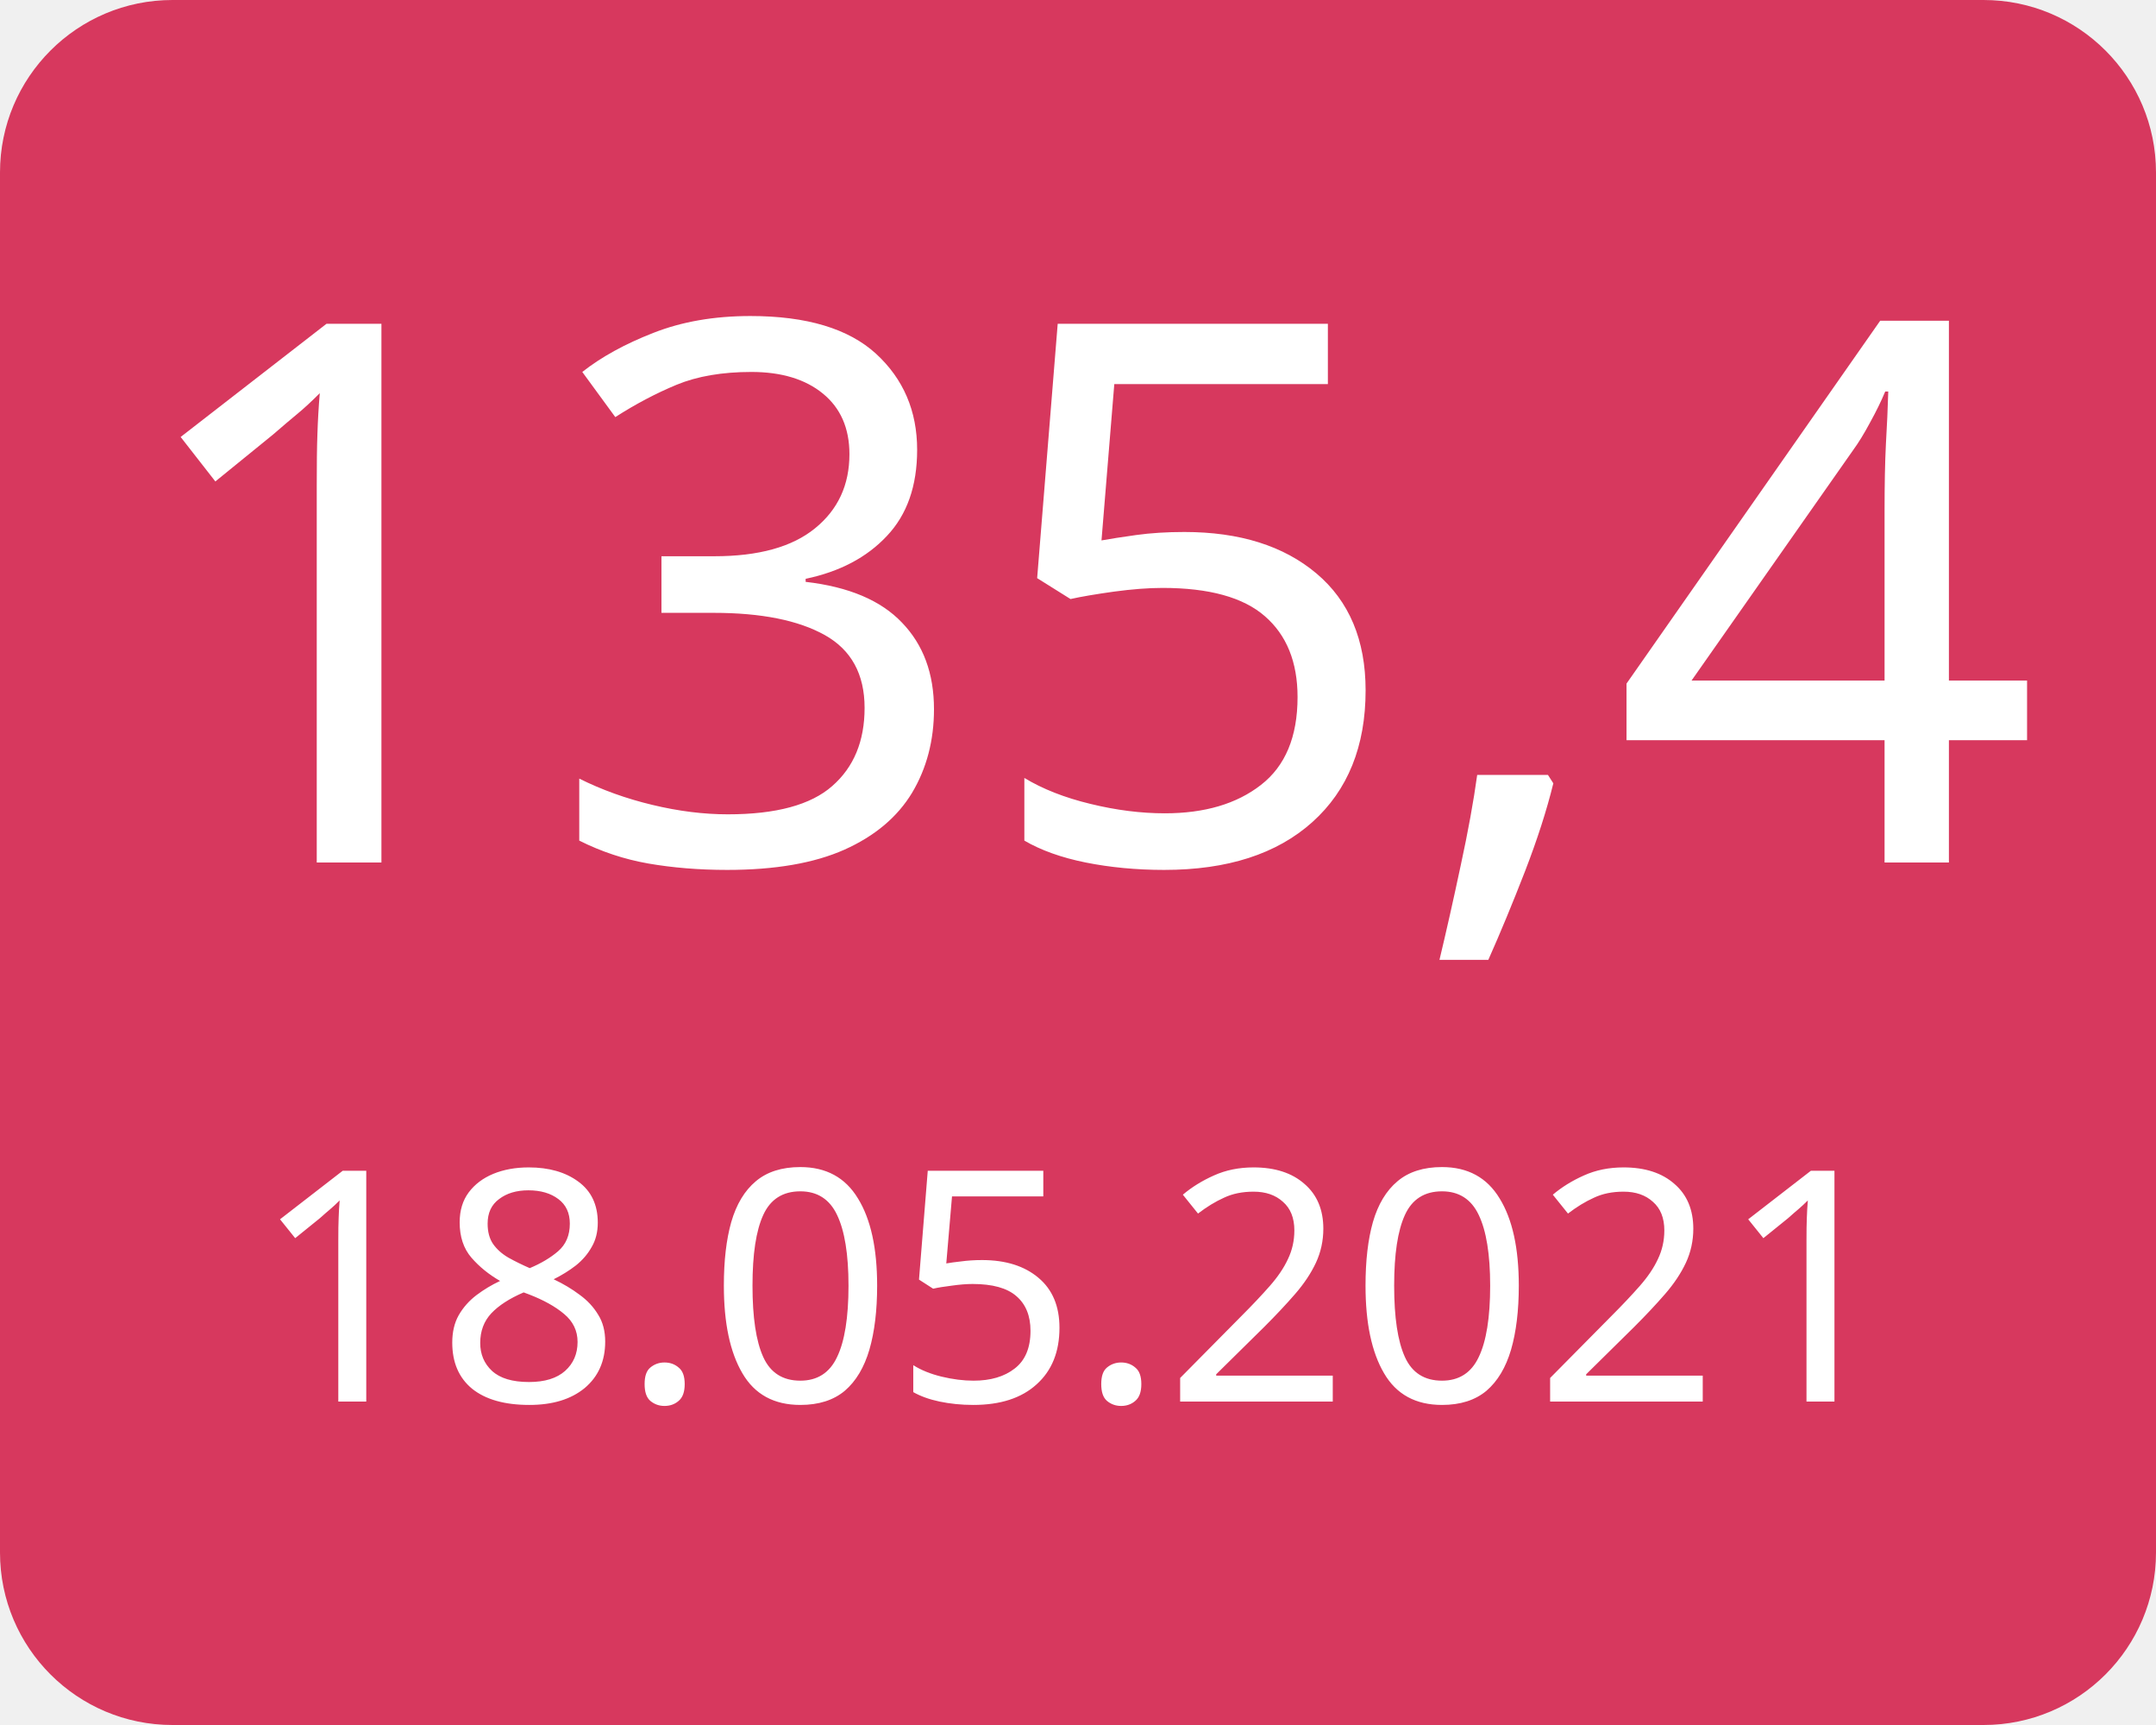
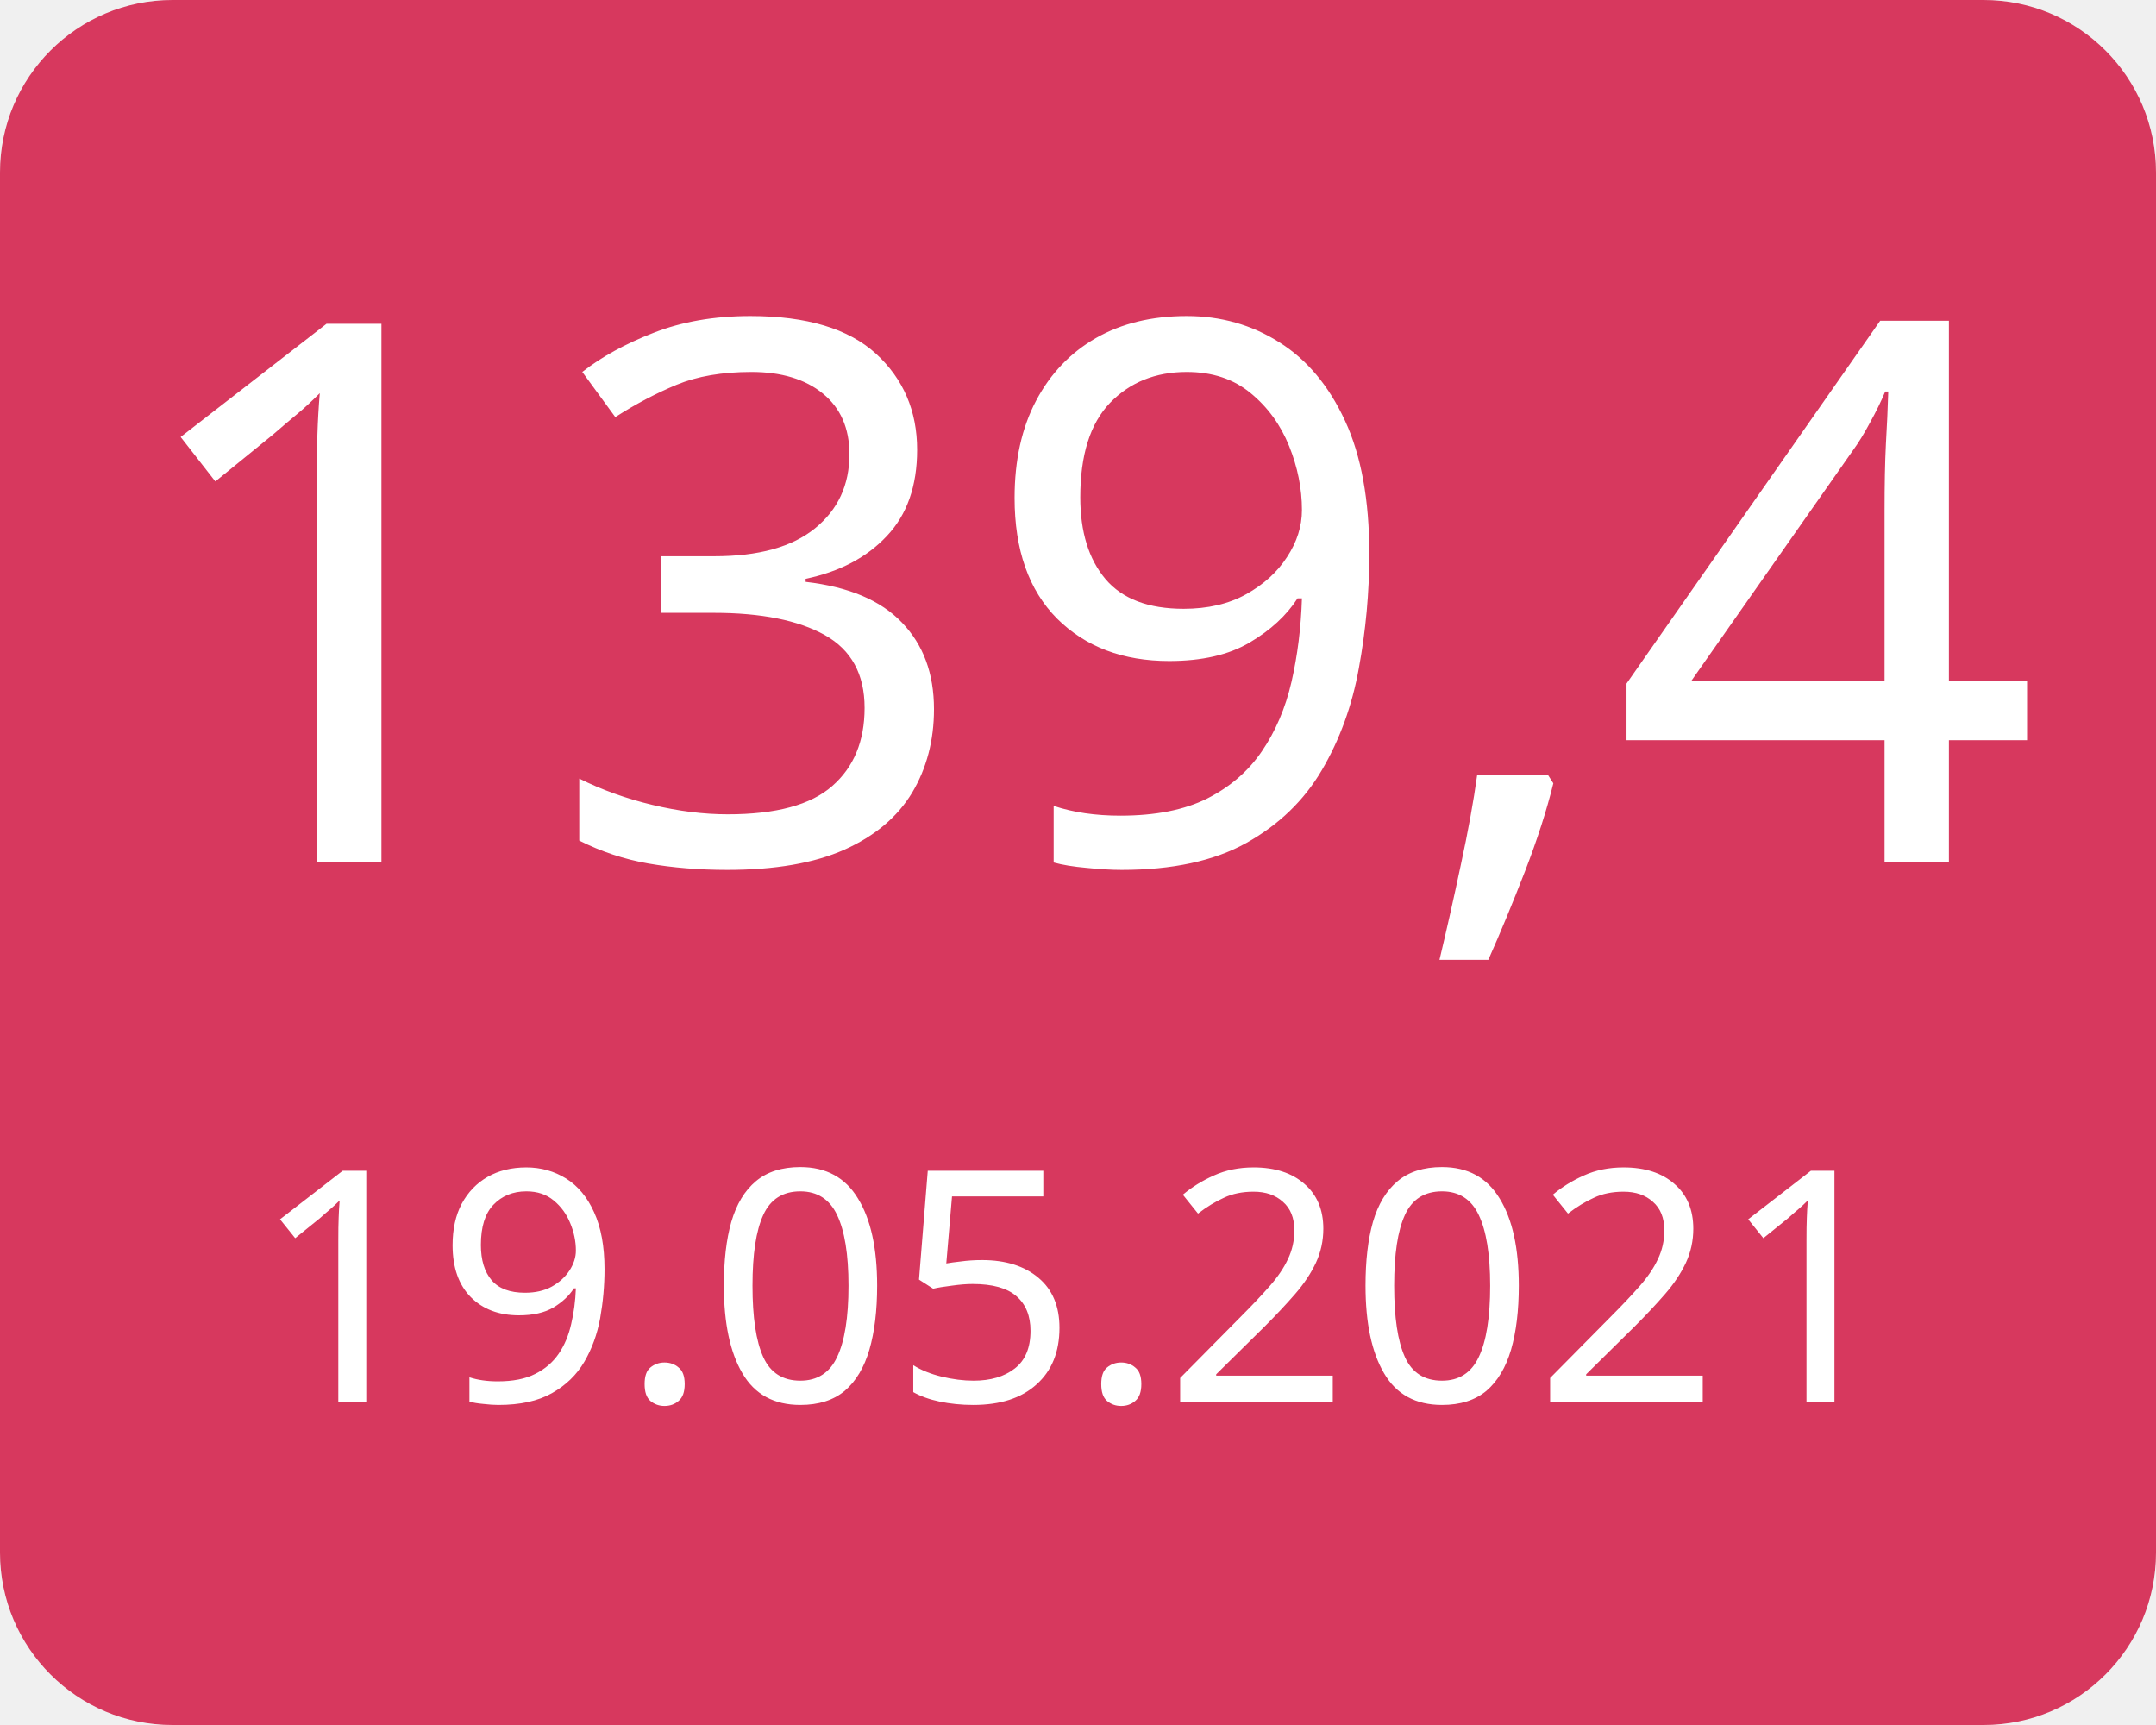
<svg xmlns="http://www.w3.org/2000/svg" width="100" height="80">
  <g>
    <rect x="0" y="0" width="100" height="80" fill="#d7385e" rx="8" ry="8" />
-     <text x="50" y="40" font-family="Verdana" text-anchor="middle" font-size="35" fill="white">135,4</text>
-     <text x="50" y="65" font-family="Verdana" text-anchor="middle" font-size="15" fill="white">18.05.2021</text>
+     <text x="50" y="40" font-family="Verdana" text-anchor="middle" font-size="35" fill="white">139,4</text>
+     <text x="50" y="65" font-family="Verdana" text-anchor="middle" font-size="15" fill="white">19.05.2021</text>
  </g>
</svg>
